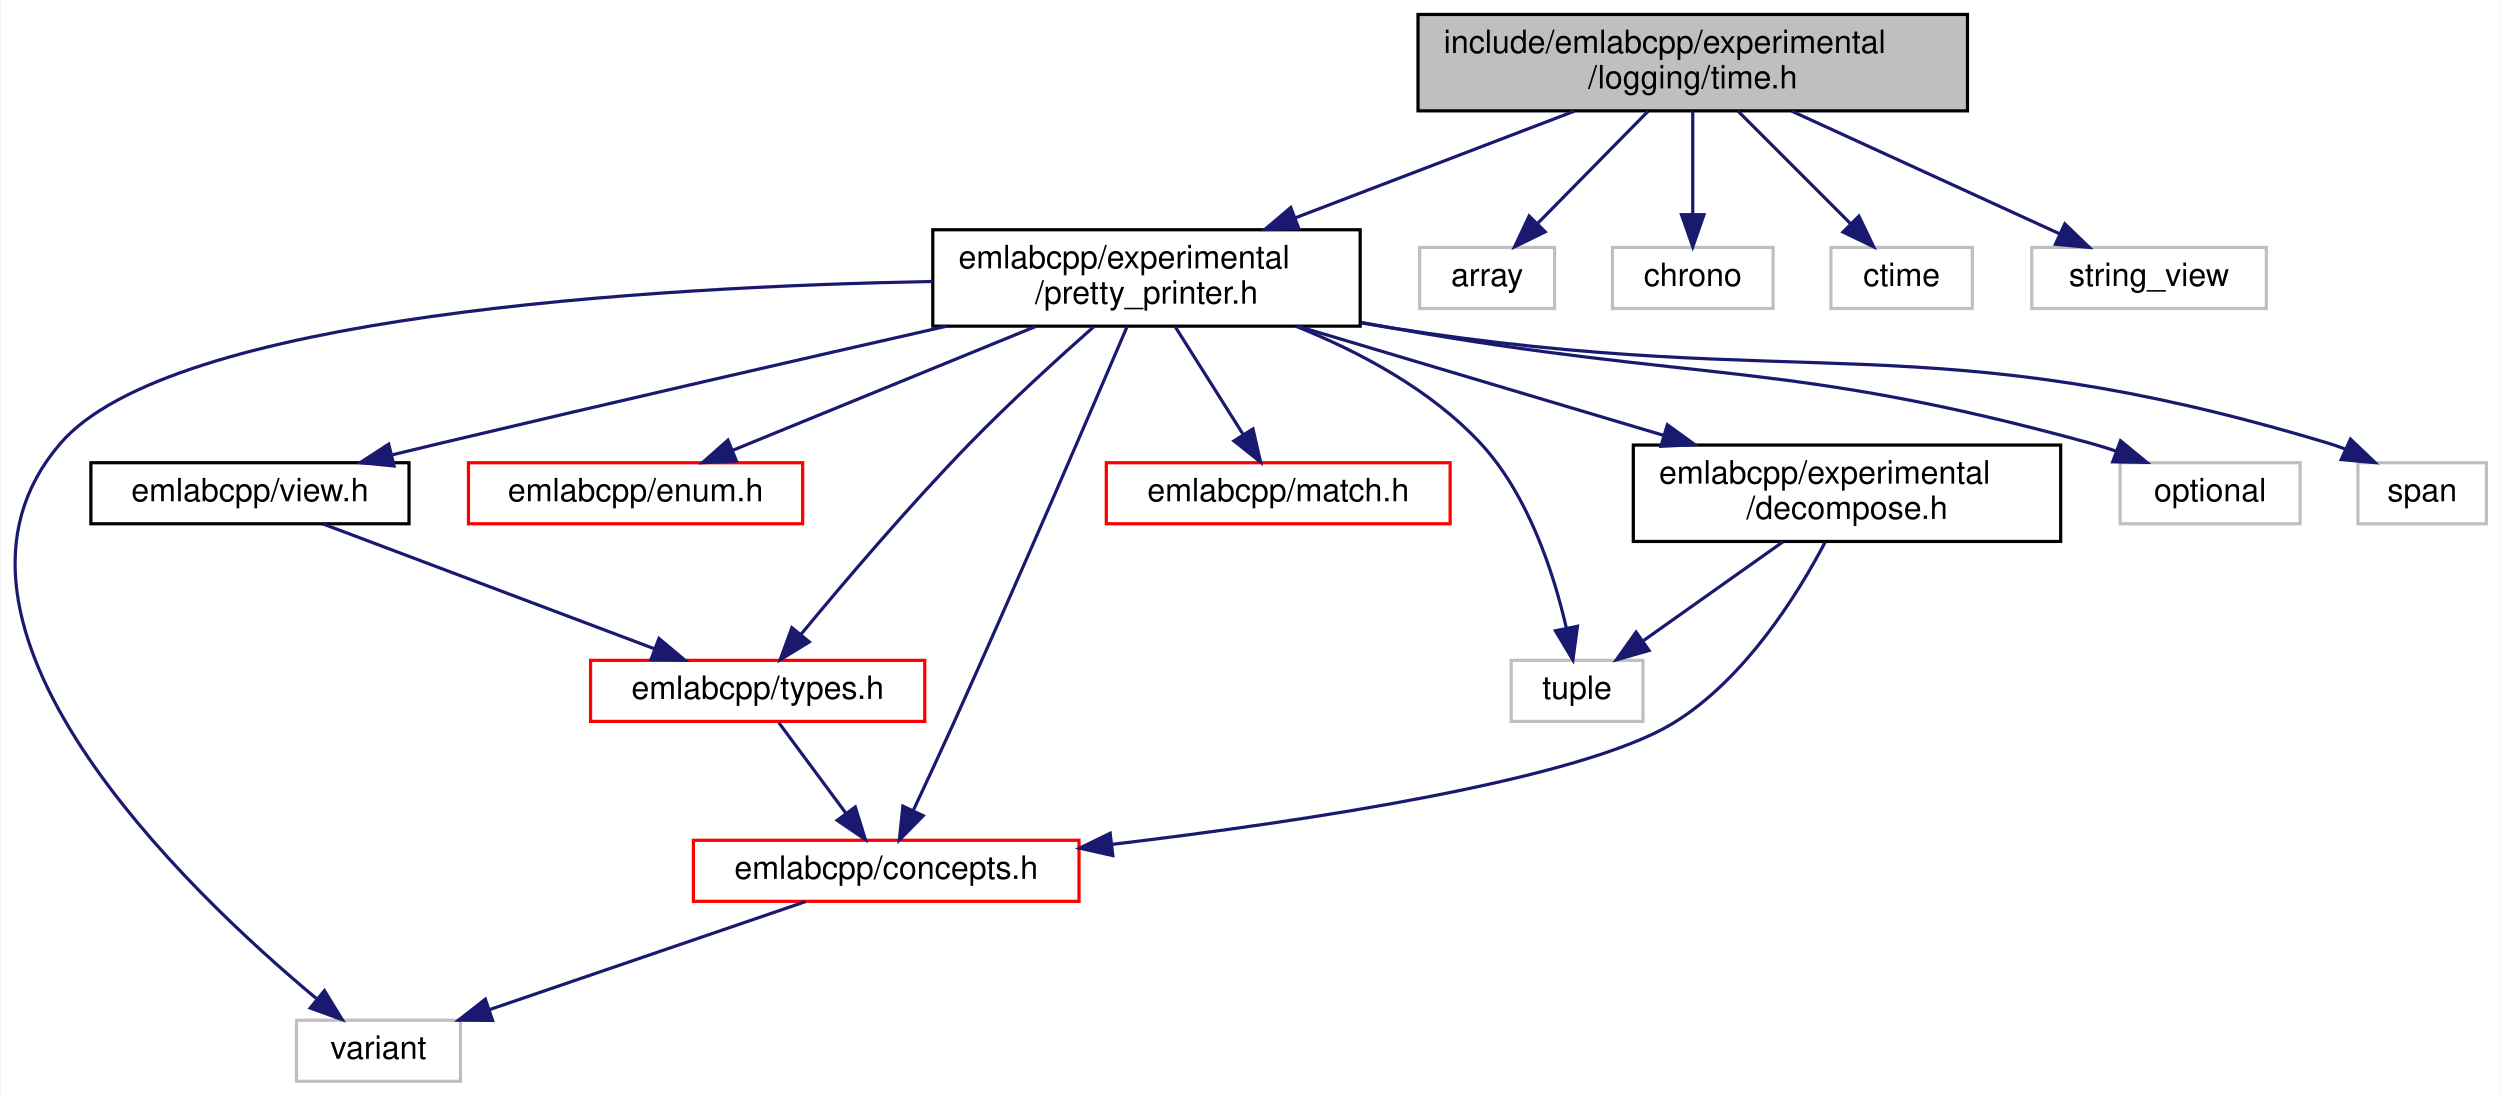
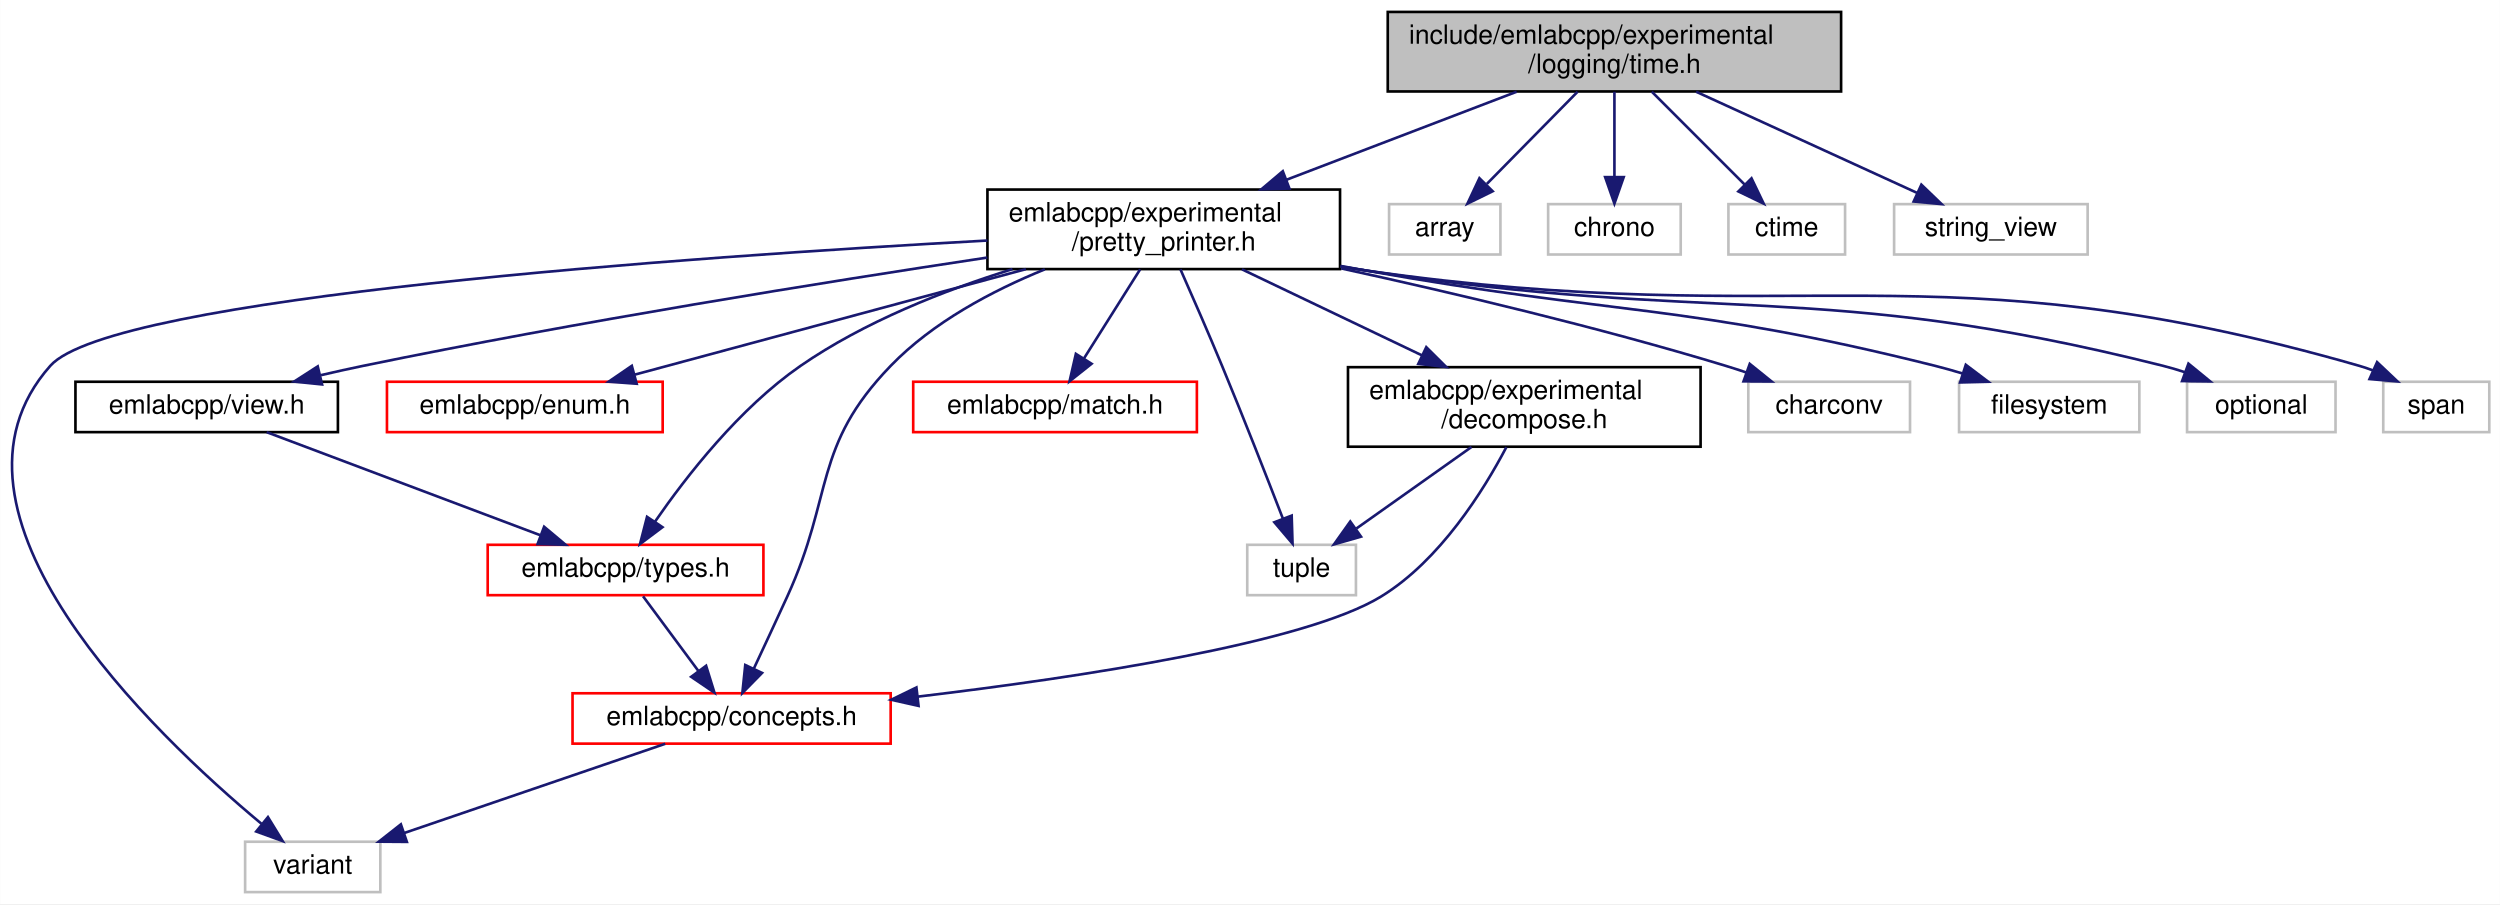
- <svg xmlns="http://www.w3.org/2000/svg" xmlns:xlink="http://www.w3.org/1999/xlink" width="778pt" height="341pt" viewBox="0.00 0.00 777.57 341.00">
+ <svg xmlns="http://www.w3.org/2000/svg" xmlns:xlink="http://www.w3.org/1999/xlink" width="943pt" height="341pt" viewBox="0.00 0.00 942.92 341.00">
  <g id="graph0" class="graph" transform="scale(1 1) rotate(0) translate(4 337)">
-     <polygon fill="white" stroke="transparent" points="-4,4 -4,-337 773.57,-337 773.57,4 -4,4" />
+     <polygon fill="white" stroke="transparent" points="-4,4 -4,-337 938.92,-337 938.92,4 -4,4" />
    <g id="node1" class="node">
      <g id="a_node1">
        <a xlink:title=" ">
-           <polygon fill="#bfbfbf" stroke="black" points="437.07,-302.5 437.07,-332.5 608.07,-332.5 608.07,-302.5 437.07,-302.5" />
-           <text text-anchor="start" x="445.07" y="-320.5" font-family="Helvetica,sans-Serif" font-size="10.00">include/emlabcpp/experimental</text>
-           <text text-anchor="middle" x="522.57" y="-309.5" font-family="Helvetica,sans-Serif" font-size="10.00">/logging/time.h</text>
+           <polygon fill="#bfbfbf" stroke="black" points="519.42,-302.5 519.42,-332.5 690.42,-332.5 690.42,-302.5 519.42,-302.5" />
+           <text text-anchor="start" x="527.42" y="-320.5" font-family="Helvetica,sans-Serif" font-size="10.00">include/emlabcpp/experimental</text>
+           <text text-anchor="middle" x="604.92" y="-309.5" font-family="Helvetica,sans-Serif" font-size="10.00">/logging/time.h</text>
        </a>
      </g>
    </g>
    <g id="node2" class="node">
      <g id="a_node2">
        <a xlink:href="pretty__printer_8h.html" target="_top" xlink:title=" ">
-           <polygon fill="white" stroke="black" points="286.07,-235.5 286.07,-265.5 419.07,-265.5 419.07,-235.5 286.07,-235.5" />
-           <text text-anchor="start" x="294.07" y="-253.5" font-family="Helvetica,sans-Serif" font-size="10.00">emlabcpp/experimental</text>
-           <text text-anchor="middle" x="352.57" y="-242.5" font-family="Helvetica,sans-Serif" font-size="10.00">/pretty_printer.h</text>
+           <polygon fill="white" stroke="black" points="368.42,-235.5 368.42,-265.5 501.42,-265.5 501.42,-235.5 368.42,-235.5" />
+           <text text-anchor="start" x="376.42" y="-253.5" font-family="Helvetica,sans-Serif" font-size="10.00">emlabcpp/experimental</text>
+           <text text-anchor="middle" x="434.92" y="-242.5" font-family="Helvetica,sans-Serif" font-size="10.00">/pretty_printer.h</text>
        </a>
      </g>
    </g>
    <g id="edge1" class="edge">
-       <path fill="none" stroke="midnightblue" d="M485.68,-302.4C460.17,-292.64 426.05,-279.59 398.73,-269.15" />
-       <polygon fill="midnightblue" stroke="midnightblue" points="399.97,-265.88 389.38,-265.58 397.47,-272.42 399.97,-265.88" />
-     </g>
-     <g id="node13" class="node">
-       <g id="a_node13">
-         <a xlink:title=" ">
-           <polygon fill="white" stroke="#bfbfbf" points="437.57,-241 437.57,-260 479.57,-260 479.57,-241 437.57,-241" />
-           <text text-anchor="middle" x="458.57" y="-248" font-family="Helvetica,sans-Serif" font-size="10.00">array</text>
-         </a>
-       </g>
-     </g>
-     <g id="edge17" class="edge">
-       <path fill="none" stroke="midnightblue" d="M508.68,-302.4C498.6,-292.16 484.95,-278.3 474.44,-267.62" />
-       <polygon fill="midnightblue" stroke="midnightblue" points="476.64,-264.86 467.13,-260.19 471.65,-269.78 476.64,-264.86" />
-     </g>
-     <g id="node14" class="node">
-       <g id="a_node14">
-         <a xlink:title=" ">
-           <polygon fill="white" stroke="#bfbfbf" points="497.57,-241 497.57,-260 547.57,-260 547.57,-241 497.57,-241" />
-           <text text-anchor="middle" x="522.57" y="-248" font-family="Helvetica,sans-Serif" font-size="10.00">chrono</text>
-         </a>
-       </g>
-     </g>
-     <g id="edge18" class="edge">
-       <path fill="none" stroke="midnightblue" d="M522.57,-302.4C522.57,-293.06 522.57,-280.71 522.57,-270.52" />
-       <polygon fill="midnightblue" stroke="midnightblue" points="526.07,-270.19 522.57,-260.19 519.07,-270.19 526.07,-270.19" />
+       <path fill="none" stroke="midnightblue" d="M568.03,-302.4C542.52,-292.64 508.4,-279.59 481.09,-269.15" />
+       <polygon fill="midnightblue" stroke="midnightblue" points="482.33,-265.88 471.73,-265.58 479.83,-272.42 482.33,-265.88" />
    </g>
    <g id="node15" class="node">
      <g id="a_node15">
        <a xlink:title=" ">
-           <polygon fill="white" stroke="#bfbfbf" points="565.57,-241 565.57,-260 609.57,-260 609.57,-241 565.57,-241" />
-           <text text-anchor="middle" x="587.57" y="-248" font-family="Helvetica,sans-Serif" font-size="10.00">ctime</text>
+           <polygon fill="white" stroke="#bfbfbf" points="519.92,-241 519.92,-260 561.92,-260 561.92,-241 519.92,-241" />
+           <text text-anchor="middle" x="540.92" y="-248" font-family="Helvetica,sans-Serif" font-size="10.00">array</text>
        </a>
      </g>
    </g>
    <g id="edge19" class="edge">
-       <path fill="none" stroke="midnightblue" d="M536.67,-302.4C547.01,-292.06 561.04,-278.02 571.76,-267.31" />
-       <polygon fill="midnightblue" stroke="midnightblue" points="574.28,-269.74 578.87,-260.19 569.33,-264.79 574.28,-269.74" />
+       <path fill="none" stroke="midnightblue" d="M591.03,-302.4C580.95,-292.16 567.3,-278.3 556.79,-267.62" />
+       <polygon fill="midnightblue" stroke="midnightblue" points="558.99,-264.86 549.48,-260.19 554,-269.78 558.99,-264.86" />
    </g>
    <g id="node16" class="node">
      <g id="a_node16">
        <a xlink:title=" ">
-           <polygon fill="white" stroke="#bfbfbf" points="628.07,-241 628.07,-260 701.07,-260 701.07,-241 628.07,-241" />
-           <text text-anchor="middle" x="664.57" y="-248" font-family="Helvetica,sans-Serif" font-size="10.00">string_view</text>
+           <polygon fill="white" stroke="#bfbfbf" points="579.92,-241 579.92,-260 629.92,-260 629.92,-241 579.92,-241" />
+           <text text-anchor="middle" x="604.92" y="-248" font-family="Helvetica,sans-Serif" font-size="10.00">chrono</text>
        </a>
      </g>
    </g>
    <g id="edge20" class="edge">
-       <path fill="none" stroke="midnightblue" d="M553.38,-302.4C578.18,-291.04 612.75,-275.22 636.73,-264.24" />
-       <polygon fill="midnightblue" stroke="midnightblue" points="638.35,-267.35 645.98,-260.01 635.43,-260.99 638.35,-267.35" />
+       <path fill="none" stroke="midnightblue" d="M604.92,-302.4C604.92,-293.06 604.92,-280.71 604.92,-270.52" />
+       <polygon fill="midnightblue" stroke="midnightblue" points="608.42,-270.19 604.92,-260.19 601.42,-270.19 608.42,-270.19" />
+     </g>
+     <g id="node17" class="node">
+       <g id="a_node17">
+         <a xlink:title=" ">
+           <polygon fill="white" stroke="#bfbfbf" points="647.92,-241 647.92,-260 691.92,-260 691.92,-241 647.92,-241" />
+           <text text-anchor="middle" x="669.92" y="-248" font-family="Helvetica,sans-Serif" font-size="10.00">ctime</text>
+         </a>
+       </g>
+     </g>
+     <g id="edge21" class="edge">
+       <path fill="none" stroke="midnightblue" d="M619.02,-302.4C629.36,-292.06 643.4,-278.02 654.11,-267.31" />
+       <polygon fill="midnightblue" stroke="midnightblue" points="656.63,-269.74 661.22,-260.19 651.68,-264.79 656.63,-269.74" />
+     </g>
+     <g id="node18" class="node">
+       <g id="a_node18">
+         <a xlink:title=" ">
+           <polygon fill="white" stroke="#bfbfbf" points="710.42,-241 710.42,-260 783.42,-260 783.42,-241 710.42,-241" />
+           <text text-anchor="middle" x="746.92" y="-248" font-family="Helvetica,sans-Serif" font-size="10.00">string_view</text>
+         </a>
+       </g>
+     </g>
+     <g id="edge22" class="edge">
+       <path fill="none" stroke="midnightblue" d="M635.73,-302.4C660.54,-291.04 695.1,-275.22 719.08,-264.24" />
+       <polygon fill="midnightblue" stroke="midnightblue" points="720.7,-267.35 728.33,-260.01 717.79,-260.99 720.7,-267.35" />
    </g>
    <g id="node3" class="node">
      <g id="a_node3">
        <a xlink:href="concepts_8h.html" target="_top" xlink:title=" ">
-           <polygon fill="white" stroke="red" points="211.57,-56.5 211.57,-75.5 331.57,-75.5 331.57,-56.5 211.57,-56.5" />
-           <text text-anchor="middle" x="271.57" y="-63.5" font-family="Helvetica,sans-Serif" font-size="10.00">emlabcpp/concepts.h</text>
+           <polygon fill="white" stroke="red" points="211.92,-56.5 211.92,-75.5 331.92,-75.5 331.92,-56.5 211.92,-56.5" />
+           <text text-anchor="middle" x="271.92" y="-63.5" font-family="Helvetica,sans-Serif" font-size="10.00">emlabcpp/concepts.h</text>
        </a>
      </g>
    </g>
    <g id="edge2" class="edge">
-       <path fill="none" stroke="midnightblue" d="M346.55,-235.39C335.87,-210.43 312.82,-156.87 292.57,-112 288.48,-102.95 283.82,-92.94 279.93,-84.65" />
-       <polygon fill="midnightblue" stroke="midnightblue" points="283.09,-83.15 275.66,-75.6 276.76,-86.13 283.09,-83.15" />
+       <path fill="none" stroke="midnightblue" d="M390.08,-235.41C370.23,-227.33 347.83,-215.47 331.92,-199 302.48,-168.53 310.55,-150.53 292.92,-112 288.79,-102.97 284.12,-92.96 280.24,-84.67" />
+       <polygon fill="midnightblue" stroke="midnightblue" points="283.4,-83.17 275.98,-75.61 277.07,-86.15 283.4,-83.17" />
    </g>
    <g id="node4" class="node">
      <g id="a_node4">
        <a xlink:title=" ">
-           <polygon fill="white" stroke="#bfbfbf" points="88.07,-0.5 88.07,-19.5 139.07,-19.5 139.07,-0.5 88.07,-0.5" />
-           <text text-anchor="middle" x="113.57" y="-7.5" font-family="Helvetica,sans-Serif" font-size="10.00">variant</text>
-         </a>
-       </g>
-     </g>
-     <g id="edge16" class="edge">
-       <path fill="none" stroke="midnightblue" d="M286.04,-249.41C197.72,-247.72 48.89,-238.83 14.57,-199 -33.54,-143.17 53.74,-59.98 94.38,-26.14" />
-       <polygon fill="midnightblue" stroke="midnightblue" points="96.75,-28.72 102.29,-19.69 92.32,-23.3 96.75,-28.72" />
+           <polygon fill="white" stroke="#bfbfbf" points="88.42,-0.5 88.42,-19.5 139.42,-19.5 139.42,-0.5 88.42,-0.5" />
+           <text text-anchor="middle" x="113.92" y="-7.5" font-family="Helvetica,sans-Serif" font-size="10.00">variant</text>
+         </a>
+       </g>
+     </g>
+     <g id="edge18" class="edge">
+       <path fill="none" stroke="midnightblue" d="M368.4,-246.27C255.9,-240.11 37.95,-224.96 14.92,-199 -33.98,-143.86 53.74,-60.28 94.62,-26.24" />
+       <polygon fill="midnightblue" stroke="midnightblue" points="97.03,-28.79 102.57,-19.75 92.61,-23.36 97.03,-28.79" />
    </g>
    <g id="node5" class="node">
      <g id="a_node5">
        <a xlink:href="enum_8h.html" target="_top" xlink:title=" ">
-           <polygon fill="white" stroke="red" points="141.57,-174 141.57,-193 245.57,-193 245.57,-174 141.57,-174" />
-           <text text-anchor="middle" x="193.57" y="-181" font-family="Helvetica,sans-Serif" font-size="10.00">emlabcpp/enum.h</text>
+           <polygon fill="white" stroke="red" points="141.92,-174 141.92,-193 245.92,-193 245.92,-174 141.92,-174" />
+           <text text-anchor="middle" x="193.92" y="-181" font-family="Helvetica,sans-Serif" font-size="10.00">emlabcpp/enum.h</text>
        </a>
      </g>
    </g>
    <g id="edge4" class="edge">
-       <path fill="none" stroke="midnightblue" d="M318.07,-235.4C289.92,-223.89 250.56,-207.8 223.67,-196.81" />
-       <polygon fill="midnightblue" stroke="midnightblue" points="224.96,-193.55 214.38,-193.01 222.31,-200.03 224.96,-193.55" />
+       <path fill="none" stroke="midnightblue" d="M382.92,-235.48C338.79,-223.57 276.29,-206.72 235.44,-195.7" />
+       <polygon fill="midnightblue" stroke="midnightblue" points="236.11,-192.25 225.54,-193.03 234.28,-199.01 236.11,-192.25" />
    </g>
    <g id="node6" class="node">
      <g id="a_node6">
        <a xlink:href="decompose_8h.html" target="_top" xlink:title=" ">
-           <polygon fill="white" stroke="black" points="504.07,-168.5 504.07,-198.5 637.07,-198.5 637.07,-168.5 504.07,-168.5" />
-           <text text-anchor="start" x="512.07" y="-186.5" font-family="Helvetica,sans-Serif" font-size="10.00">emlabcpp/experimental</text>
-           <text text-anchor="middle" x="570.57" y="-175.5" font-family="Helvetica,sans-Serif" font-size="10.00">/decompose.h</text>
+           <polygon fill="white" stroke="black" points="504.42,-168.5 504.42,-198.5 637.42,-198.5 637.42,-168.5 504.42,-168.5" />
+           <text text-anchor="start" x="512.42" y="-186.5" font-family="Helvetica,sans-Serif" font-size="10.00">emlabcpp/experimental</text>
+           <text text-anchor="middle" x="570.92" y="-175.5" font-family="Helvetica,sans-Serif" font-size="10.00">/decompose.h</text>
        </a>
      </g>
    </g>
    <g id="edge5" class="edge">
-       <path fill="none" stroke="midnightblue" d="M399.6,-235.48C433.01,-225.51 478.05,-212.09 513.51,-201.51" />
-       <polygon fill="midnightblue" stroke="midnightblue" points="514.66,-204.82 523.24,-198.61 512.66,-198.11 514.66,-204.82" />
+       <path fill="none" stroke="midnightblue" d="M464.43,-235.4C484.3,-225.9 510.71,-213.28 532.26,-202.98" />
+       <polygon fill="midnightblue" stroke="midnightblue" points="533.95,-206.05 541.47,-198.58 530.94,-199.73 533.95,-206.05" />
    </g>
    <g id="node7" class="node">
      <g id="a_node7">
        <a xlink:title=" ">
-           <polygon fill="white" stroke="#bfbfbf" points="466.07,-112.5 466.07,-131.5 507.07,-131.5 507.07,-112.5 466.07,-112.5" />
-           <text text-anchor="middle" x="486.57" y="-119.5" font-family="Helvetica,sans-Serif" font-size="10.00">tuple</text>
-         </a>
-       </g>
-     </g>
-     <g id="edge15" class="edge">
-       <path fill="none" stroke="midnightblue" d="M399.23,-235.4C419.08,-227.43 441.15,-215.64 456.57,-199 471.45,-182.94 479.29,-158.61 483.17,-141.83" />
-       <polygon fill="midnightblue" stroke="midnightblue" points="486.69,-142.11 485.27,-131.61 479.83,-140.7 486.69,-142.11" />
+           <polygon fill="white" stroke="#bfbfbf" points="466.42,-112.5 466.42,-131.5 507.42,-131.5 507.42,-112.5 466.42,-112.5" />
+           <text text-anchor="middle" x="486.92" y="-119.5" font-family="Helvetica,sans-Serif" font-size="10.00">tuple</text>
+         </a>
+       </g>
+     </g>
+     <g id="edge17" class="edge">
+       <path fill="none" stroke="midnightblue" d="M441.22,-235.41C445.69,-225.31 451.79,-211.37 456.92,-199 465.05,-179.41 473.91,-156.78 479.88,-141.35" />
+       <polygon fill="midnightblue" stroke="midnightblue" points="483.18,-142.52 483.51,-131.93 476.65,-140.01 483.18,-142.52" />
    </g>
    <g id="node8" class="node">
      <g id="a_node8">
        <a xlink:href="match_8h.html" target="_top" xlink:title=" ">
-           <polygon fill="white" stroke="red" points="340.07,-174 340.07,-193 447.07,-193 447.07,-174 340.07,-174" />
-           <text text-anchor="middle" x="393.57" y="-181" font-family="Helvetica,sans-Serif" font-size="10.00">emlabcpp/match.h</text>
+           <polygon fill="white" stroke="red" points="340.42,-174 340.42,-193 447.42,-193 447.42,-174 340.42,-174" />
+           <text text-anchor="middle" x="393.92" y="-181" font-family="Helvetica,sans-Serif" font-size="10.00">emlabcpp/match.h</text>
        </a>
      </g>
    </g>
    <g id="edge8" class="edge">
-       <path fill="none" stroke="midnightblue" d="M361.46,-235.4C367.67,-225.56 375.98,-212.38 382.6,-201.89" />
-       <polygon fill="midnightblue" stroke="midnightblue" points="385.71,-203.52 388.08,-193.19 379.79,-199.79 385.71,-203.52" />
+       <path fill="none" stroke="midnightblue" d="M426.02,-235.4C419.82,-225.56 411.5,-212.38 404.89,-201.89" />
+       <polygon fill="midnightblue" stroke="midnightblue" points="407.7,-199.79 399.4,-193.19 401.78,-203.52 407.7,-199.79" />
    </g>
    <g id="node9" class="node">
      <g id="a_node9">
        <a xlink:href="types_8h.html" target="_top" xlink:title=" ">
-           <polygon fill="white" stroke="red" points="179.57,-112.5 179.57,-131.5 283.57,-131.5 283.57,-112.5 179.57,-112.5" />
-           <text text-anchor="middle" x="231.57" y="-119.5" font-family="Helvetica,sans-Serif" font-size="10.00">emlabcpp/types.h</text>
+           <polygon fill="white" stroke="red" points="179.92,-112.5 179.92,-131.5 283.92,-131.5 283.92,-112.5 179.92,-112.5" />
+           <text text-anchor="middle" x="231.92" y="-119.5" font-family="Helvetica,sans-Serif" font-size="10.00">emlabcpp/types.h</text>
        </a>
      </g>
    </g>
    <g id="edge9" class="edge">
-       <path fill="none" stroke="midnightblue" d="M336.23,-235.38C325.05,-225.5 310.04,-211.82 297.57,-199 278.44,-179.34 257.96,-155.22 244.98,-139.5" />
-       <polygon fill="midnightblue" stroke="midnightblue" points="247.64,-137.23 238.59,-131.71 242.22,-141.66 247.64,-137.23" />
+       <path fill="none" stroke="midnightblue" d="M377.85,-235.49C351.99,-227.44 321.91,-215.57 297.92,-199 274.87,-183.08 254.8,-157.29 243.03,-140.24" />
+       <polygon fill="midnightblue" stroke="midnightblue" points="245.84,-138.15 237.37,-131.79 240.02,-142.05 245.84,-138.15" />
    </g>
    <g id="node10" class="node">
      <g id="a_node10">
        <a xlink:href="view_8h.html" target="_top" xlink:title=" ">
-           <polygon fill="white" stroke="black" points="24.07,-174 24.07,-193 123.07,-193 123.07,-174 24.07,-174" />
-           <text text-anchor="middle" x="73.57" y="-181" font-family="Helvetica,sans-Serif" font-size="10.00">emlabcpp/view.h</text>
+           <polygon fill="white" stroke="black" points="24.42,-174 24.42,-193 123.42,-193 123.42,-174 24.42,-174" />
+           <text text-anchor="middle" x="73.92" y="-181" font-family="Helvetica,sans-Serif" font-size="10.00">emlabcpp/view.h</text>
        </a>
      </g>
    </g>
    <g id="edge11" class="edge">
-       <path fill="none" stroke="midnightblue" d="M290.39,-235.5C246.3,-225.5 185.75,-211.64 132.57,-199 127.81,-197.87 122.85,-196.68 117.91,-195.47" />
-       <polygon fill="midnightblue" stroke="midnightblue" points="118.41,-191.99 107.86,-193.02 116.75,-198.79 118.41,-191.99" />
+       <path fill="none" stroke="midnightblue" d="M368.37,-239.85C307,-230.59 213.49,-215.61 132.92,-199 127.76,-197.94 122.36,-196.73 117.02,-195.49" />
+       <polygon fill="midnightblue" stroke="midnightblue" points="117.44,-191.99 106.9,-193.07 115.81,-198.8 117.44,-191.99" />
    </g>
    <g id="node11" class="node">
      <g id="a_node11">
        <a xlink:title=" ">
-           <polygon fill="white" stroke="#bfbfbf" points="655.57,-174 655.57,-193 711.57,-193 711.57,-174 655.57,-174" />
-           <text text-anchor="middle" x="683.57" y="-181" font-family="Helvetica,sans-Serif" font-size="10.00">optional</text>
+           <polygon fill="white" stroke="#bfbfbf" points="655.42,-174 655.42,-193 716.42,-193 716.42,-174 655.42,-174" />
+           <text text-anchor="middle" x="685.92" y="-181" font-family="Helvetica,sans-Serif" font-size="10.00">charconv</text>
        </a>
      </g>
    </g>
    <g id="edge13" class="edge">
-       <path fill="none" stroke="midnightblue" d="M419.28,-236.68C422.42,-236.1 425.52,-235.54 428.57,-235 525.25,-217.8 551.89,-225.06 646.57,-199 649.16,-198.29 651.82,-197.45 654.47,-196.56" />
-       <polygon fill="midnightblue" stroke="midnightblue" points="655.68,-199.84 663.86,-193.11 653.26,-193.27 655.68,-199.84" />
+       <path fill="none" stroke="midnightblue" d="M501.84,-235.75C543.85,-226.59 598.95,-213.57 646.92,-199 649.49,-198.22 652.13,-197.36 654.78,-196.46" />
+       <polygon fill="midnightblue" stroke="midnightblue" points="655.97,-199.75 664.21,-193.1 653.62,-193.16 655.97,-199.75" />
    </g>
    <g id="node12" class="node">
      <g id="a_node12">
        <a xlink:title=" ">
-           <polygon fill="white" stroke="#bfbfbf" points="729.57,-174 729.57,-193 769.57,-193 769.57,-174 729.57,-174" />
-           <text text-anchor="middle" x="749.57" y="-181" font-family="Helvetica,sans-Serif" font-size="10.00">span</text>
+           <polygon fill="white" stroke="#bfbfbf" points="734.92,-174 734.92,-193 802.92,-193 802.92,-174 734.92,-174" />
+           <text text-anchor="middle" x="768.92" y="-181" font-family="Helvetica,sans-Serif" font-size="10.00">filesystem</text>
        </a>
      </g>
    </g>
    <g id="edge14" class="edge">
-       <path fill="none" stroke="midnightblue" d="M419.25,-236.52C422.4,-235.99 425.51,-235.48 428.57,-235 557.75,-214.74 595.38,-236.79 720.57,-199 722.23,-198.5 723.92,-197.9 725.6,-197.25" />
-       <polygon fill="midnightblue" stroke="midnightblue" points="727.25,-200.35 734.92,-193.04 724.36,-193.97 727.25,-200.35" />
+       <path fill="none" stroke="midnightblue" d="M501.63,-236.68C504.77,-236.11 507.88,-235.54 510.92,-235 606.29,-217.92 631.94,-222.55 725.92,-199 729.31,-198.15 732.81,-197.16 736.29,-196.1" />
+       <polygon fill="midnightblue" stroke="midnightblue" points="737.46,-199.4 745.91,-193.01 735.32,-192.74 737.46,-199.4" />
+     </g>
+     <g id="node13" class="node">
+       <g id="a_node13">
+         <a xlink:title=" ">
+           <polygon fill="white" stroke="#bfbfbf" points="820.92,-174 820.92,-193 876.92,-193 876.92,-174 820.92,-174" />
+           <text text-anchor="middle" x="848.92" y="-181" font-family="Helvetica,sans-Serif" font-size="10.00">optional</text>
+         </a>
+       </g>
+     </g>
+     <g id="edge15" class="edge">
+       <path fill="none" stroke="midnightblue" d="M501.6,-236.51C504.75,-235.98 507.87,-235.47 510.92,-235 644.06,-214.36 681.25,-231.85 811.92,-199 814.59,-198.33 817.32,-197.52 820.04,-196.62" />
+       <polygon fill="midnightblue" stroke="midnightblue" points="821.44,-199.84 829.64,-193.13 819.04,-193.26 821.44,-199.84" />
+     </g>
+     <g id="node14" class="node">
+       <g id="a_node14">
+         <a xlink:title=" ">
+           <polygon fill="white" stroke="#bfbfbf" points="894.92,-174 894.92,-193 934.92,-193 934.92,-174 894.92,-174" />
+           <text text-anchor="middle" x="914.92" y="-181" font-family="Helvetica,sans-Serif" font-size="10.00">span</text>
+         </a>
+       </g>
+     </g>
+     <g id="edge16" class="edge">
+       <path fill="none" stroke="midnightblue" d="M501.59,-236.42C504.74,-235.91 507.86,-235.44 510.92,-235 676.66,-211.29 724.99,-245.22 885.92,-199 887.59,-198.52 889.29,-197.94 890.97,-197.3" />
+       <polygon fill="midnightblue" stroke="midnightblue" points="892.6,-200.4 900.29,-193.12 889.74,-194.02 892.6,-200.4" />
    </g>
    <g id="edge3" class="edge">
-       <path fill="none" stroke="midnightblue" d="M246.53,-56.44C219.95,-47.36 177.76,-32.94 148.04,-22.78" />
-       <polygon fill="midnightblue" stroke="midnightblue" points="149.08,-19.44 138.48,-19.52 146.82,-26.06 149.08,-19.44" />
+       <path fill="none" stroke="midnightblue" d="M246.88,-56.44C220.3,-47.36 178.11,-32.94 148.4,-22.78" />
+       <polygon fill="midnightblue" stroke="midnightblue" points="149.43,-19.44 138.84,-19.52 147.17,-26.06 149.43,-19.44" />
    </g>
    <g id="edge6" class="edge">
-       <path fill="none" stroke="midnightblue" d="M563.79,-168.32C555.2,-151.97 538.79,-125.61 516.57,-112 487.87,-94.43 403.56,-81.6 341.83,-74.23" />
-       <polygon fill="midnightblue" stroke="midnightblue" points="342.09,-70.74 331.75,-73.05 341.27,-77.69 342.09,-70.74" />
+       <path fill="none" stroke="midnightblue" d="M564.15,-168.32C555.56,-151.97 539.14,-125.61 516.92,-112 488.23,-94.43 403.91,-81.6 342.19,-74.23" />
+       <polygon fill="midnightblue" stroke="midnightblue" points="342.44,-70.74 332.1,-73.05 341.63,-77.69 342.44,-70.74" />
    </g>
    <g id="edge7" class="edge">
-       <path fill="none" stroke="midnightblue" d="M550.66,-168.4C537.57,-159.13 520.48,-147.03 507.24,-137.65" />
-       <polygon fill="midnightblue" stroke="midnightblue" points="508.97,-134.58 498.79,-131.66 504.93,-140.29 508.97,-134.58" />
+       <path fill="none" stroke="midnightblue" d="M551.01,-168.4C537.93,-159.13 520.84,-147.03 507.6,-137.65" />
+       <polygon fill="midnightblue" stroke="midnightblue" points="509.33,-134.58 499.14,-131.66 505.28,-140.29 509.33,-134.58" />
    </g>
    <g id="edge10" class="edge">
-       <path fill="none" stroke="midnightblue" d="M238.17,-112.08C243.82,-104.46 252.11,-93.26 259.02,-83.94" />
-       <polygon fill="midnightblue" stroke="midnightblue" points="261.94,-85.87 265.08,-75.75 256.32,-81.7 261.94,-85.87" />
+       <path fill="none" stroke="midnightblue" d="M238.52,-112.08C244.17,-104.46 252.46,-93.26 259.37,-83.94" />
+       <polygon fill="midnightblue" stroke="midnightblue" points="262.3,-85.87 265.44,-75.75 256.67,-81.7 262.3,-85.87" />
    </g>
    <g id="edge12" class="edge">
-       <path fill="none" stroke="midnightblue" d="M96.2,-173.98C123.31,-163.77 168.88,-146.61 199.57,-135.05" />
-       <polygon fill="midnightblue" stroke="midnightblue" points="200.85,-138.31 208.97,-131.51 198.38,-131.76 200.85,-138.31" />
+       <path fill="none" stroke="midnightblue" d="M96.56,-173.98C123.66,-163.77 169.23,-146.61 199.92,-135.05" />
+       <polygon fill="midnightblue" stroke="midnightblue" points="201.2,-138.31 209.32,-131.51 198.73,-131.76 201.2,-138.31" />
    </g>
  </g>
</svg>
